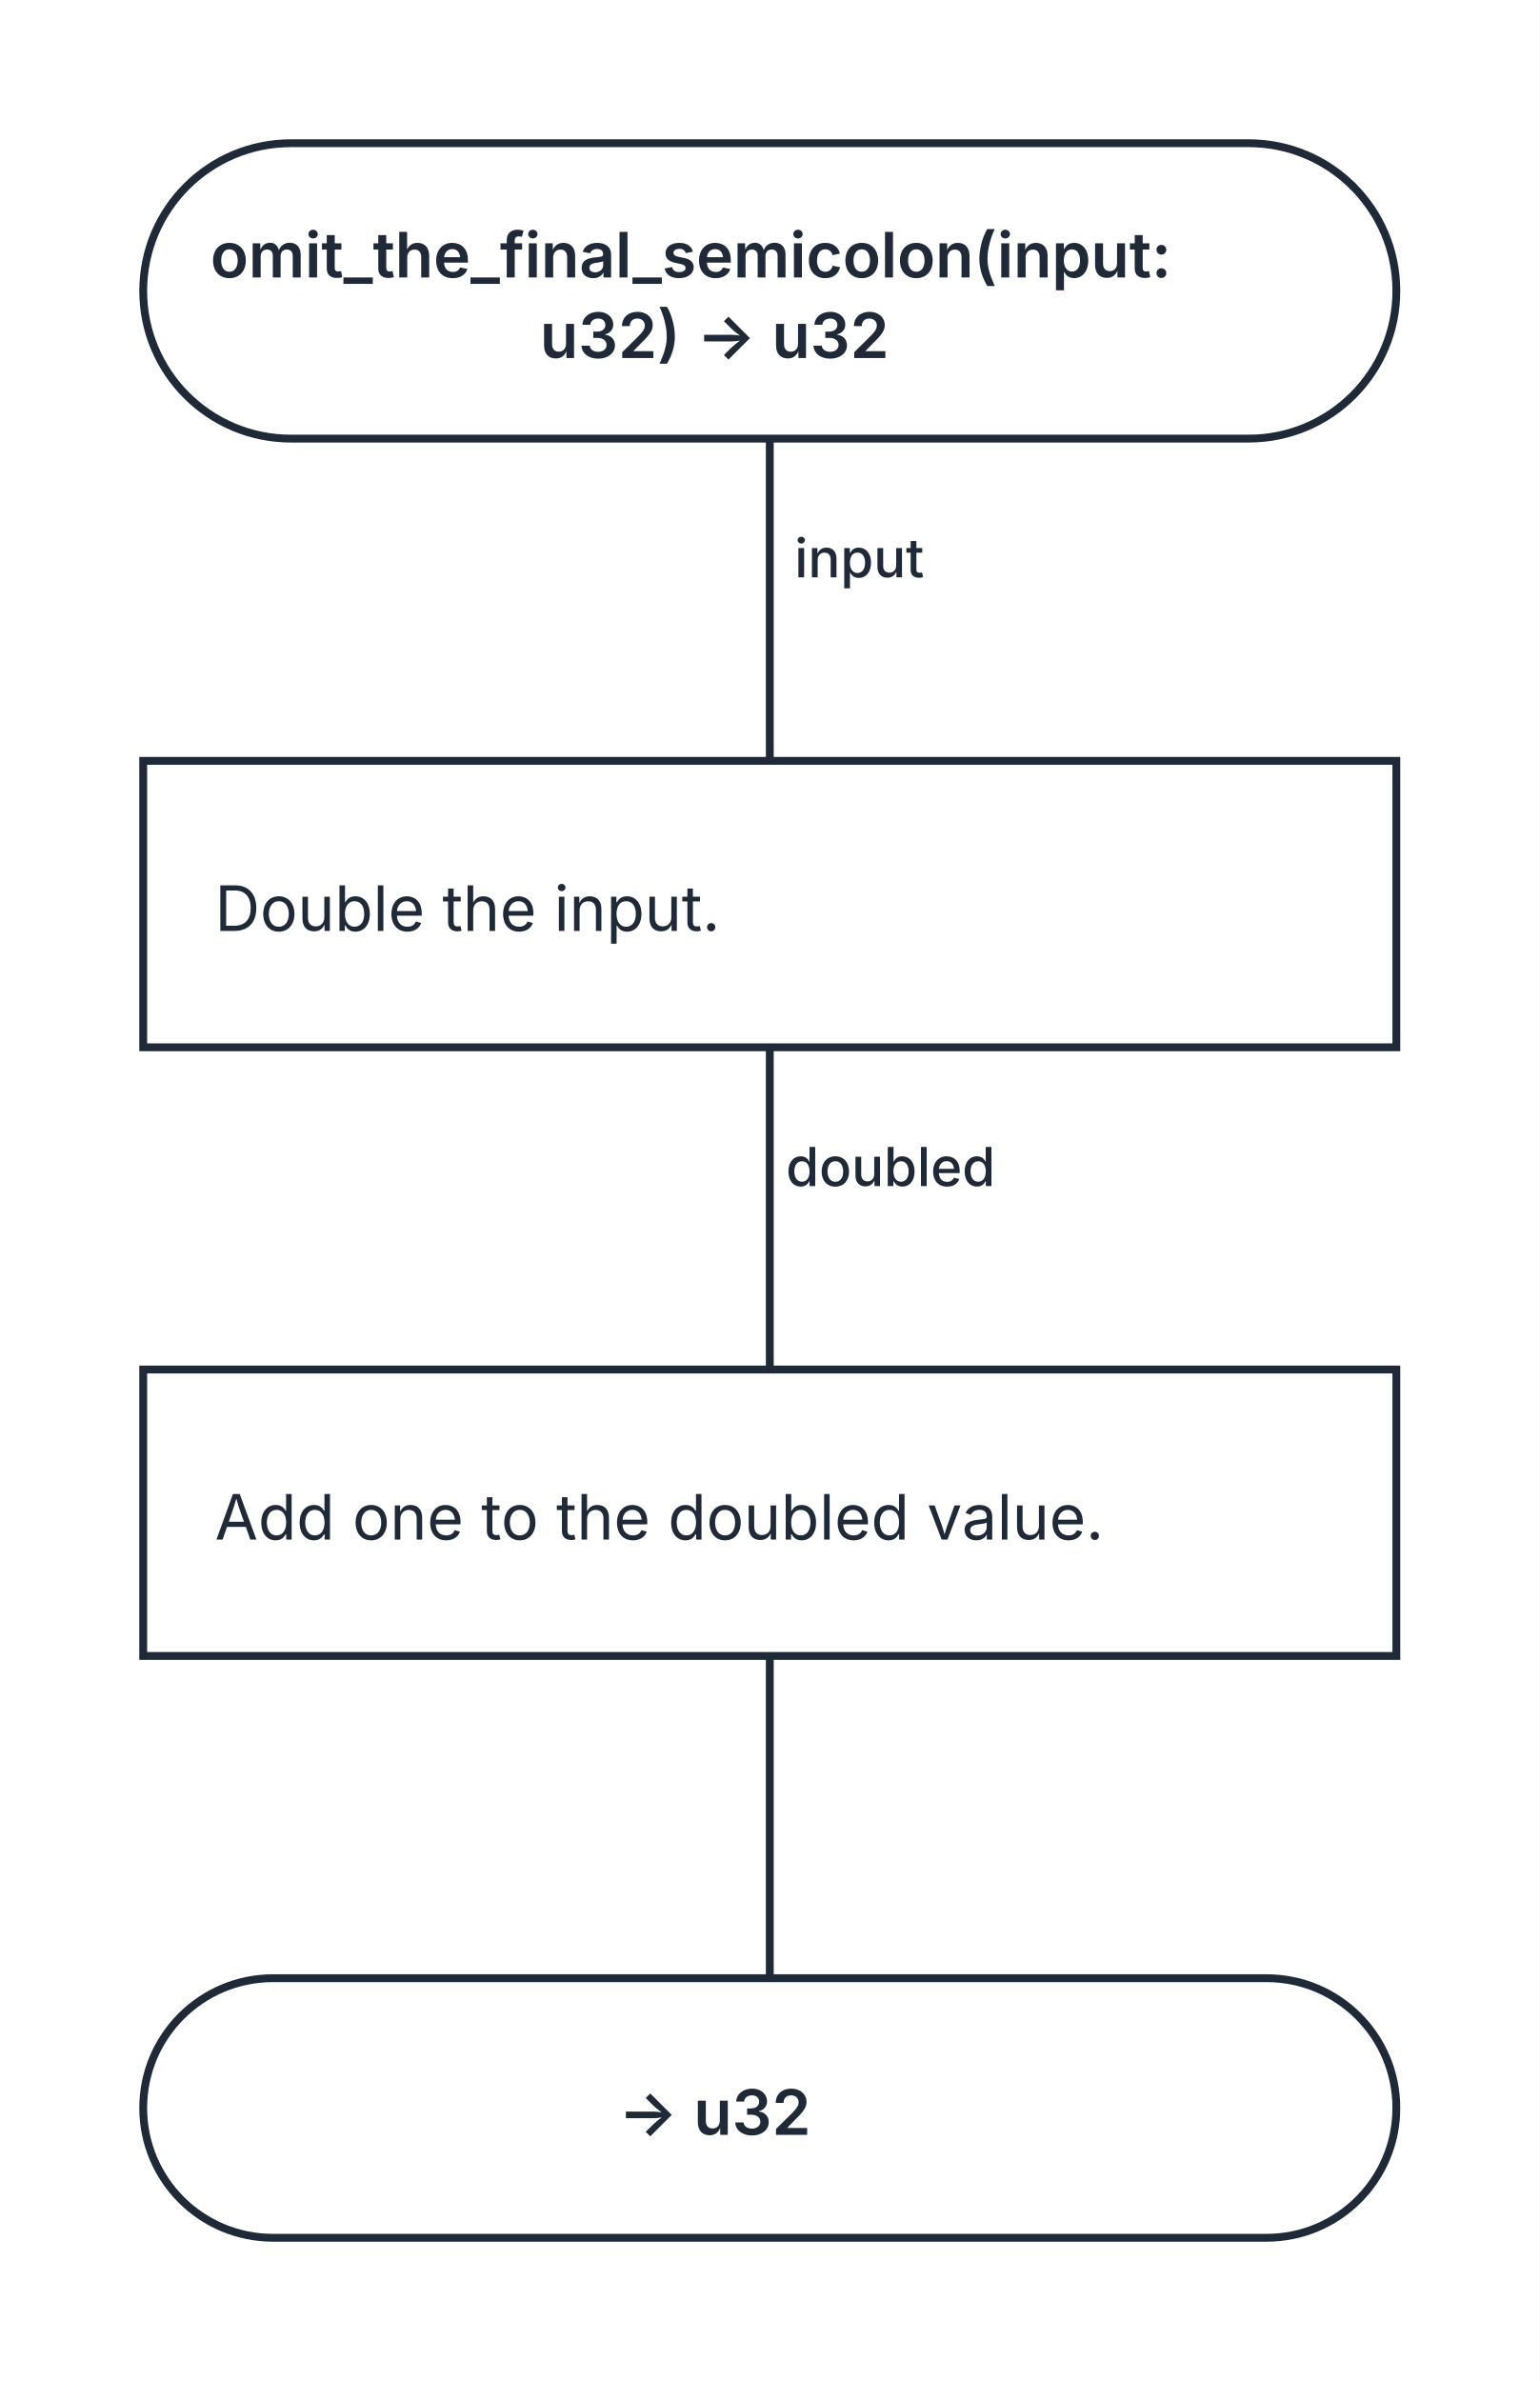
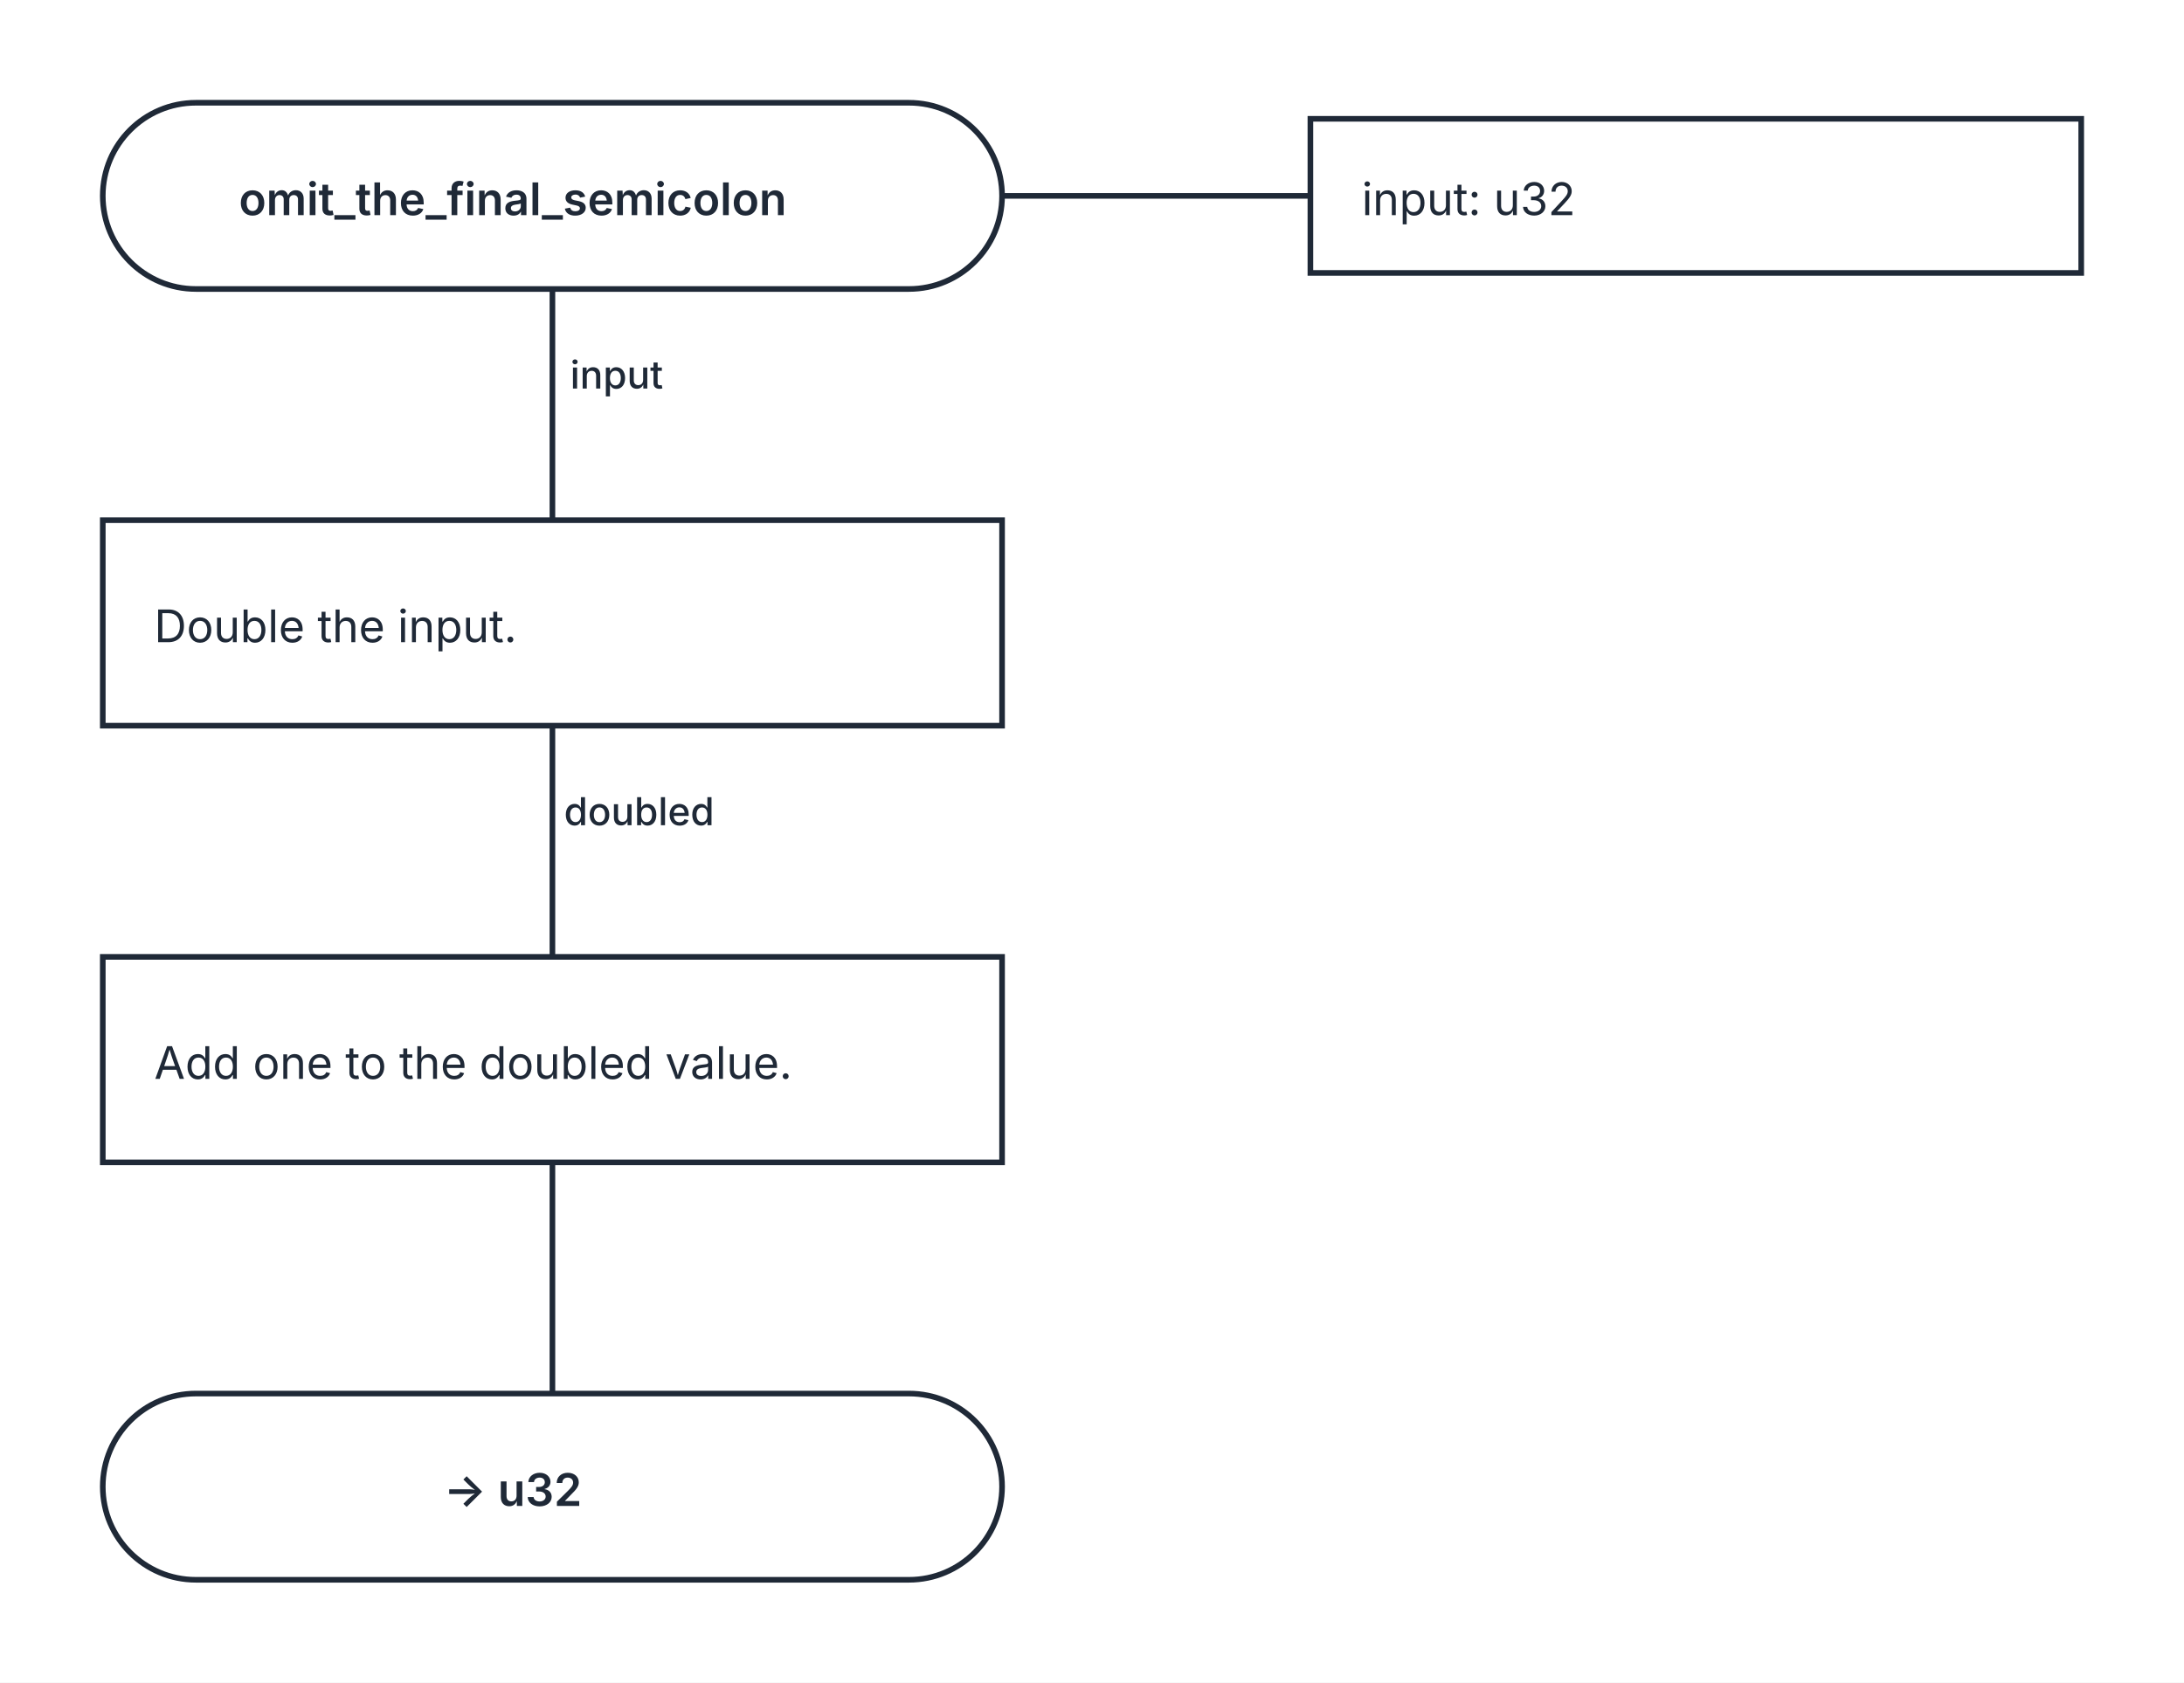
- <svg xmlns="http://www.w3.org/2000/svg" width="344" height="532" viewBox="0 0 344 532" role="img" aria-labelledby="kaalang-title" aria-describedby="kaalang-description">
+ <svg xmlns="http://www.w3.org/2000/svg" width="680" height="524" viewBox="0 0 680 524" role="img" aria-labelledby="kaalang-title" aria-describedby="kaalang-description">
  <defs>
    <style>
      svg { color: #1f2937; font-family: Inter, ui-sans-serif, system-ui, -apple-system, BlinkMacSystemFont, "Segoe UI", sans-serif; text-rendering: optimizeLegibility; }
      .connection { fill: none; stroke: currentColor; stroke-width: 1.75; stroke-linecap: square; stroke-linejoin: round; }
      .connection-label { fill: currentColor; font-size: 12px; font-weight: 500; paint-order: stroke; stroke: #ffffff; stroke-width: 5px; stroke-linejoin: round; text-anchor: middle; }
+       .parameter-link { fill: none; stroke: currentColor; stroke-width: 1.75; }
      .node-shape { fill: #ffffff; stroke: currentColor; stroke-width: 1.75; }
      .label { fill: currentColor; font-size: 14px; text-anchor: middle; }
      .start .label, .question .label, .select .label, .case .label, .end .label { font-weight: 600; }
-       .action .label { font-weight: 400; text-anchor: start; }
+       .action .label, .parameter-panel .label { font-weight: 400; text-anchor: start; }
    </style>
  </defs>
  <rect width="100%" height="100%" fill="#ffffff" />
  <g class="connections">
-     <path class="connection" d="M 172 98 L 172 170" />
-     <path class="connection" d="M 172 234 L 172 306" />
-     <path class="connection" d="M 172 370 L 172 442" />
-     <text class="connection-label" x="200" y="129" xml:space="preserve">
+     <path class="connection" d="M 172 90 L 172 162" />
+     <path class="connection" d="M 172 226 L 172 298" />
+     <path class="connection" d="M 172 362 L 172 434" />
+     <text class="connection-label" x="200" y="121" xml:space="preserve">
      <tspan x="200" dy="0">input</tspan>
    </text>
-     <text class="connection-label" x="207" y="265" xml:space="preserve">
+     <text class="connection-label" x="207" y="257" xml:space="preserve">
      <tspan x="207" dy="0">doubled</tspan>
    </text>
  </g>
  <g class="nodes">
-     <g class="node start" transform="translate(172 65)">
-       <rect class="node-shape" x="-140" y="-33" width="280" height="66" rx="33" />
-       <text class="label" y="-3" xml:space="preserve">
-         <tspan x="0" dy="0">omit_the_final_semicolon(input: </tspan>
-         <tspan x="0" dy="18">u32) -&gt; u32</tspan>
+     <path class="parameter-link" d="M 312 61 L 408 61" />
+     <g class="parameter-panel" transform="translate(528 61)">
+       <rect class="node-shape" x="-120" y="-24" width="240" height="48" />
+       <text class="label" x="-104" y="6" xml:space="preserve">
+         <tspan x="-104" dy="0">input: u32</tspan>
      </text>
    </g>
-     <g class="node action" transform="translate(172 202)">
+     <g class="node start" transform="translate(172 61)">
+       <rect class="node-shape" x="-140" y="-29" width="280" height="58" rx="29" />
+       <text class="label" y="6" xml:space="preserve">
+         <tspan x="0" dy="0">omit_the_final_semicolon</tspan>
+       </text>
+     </g>
+     <g class="node action" transform="translate(172 194)">
      <rect class="node-shape" x="-140" y="-32" width="280" height="64" />
      <text class="label" y="6" xml:space="preserve">
        <tspan x="-124" dy="0">Double the input.</tspan>
      </text>
    </g>
-     <g class="node action" transform="translate(172 338)">
+     <g class="node action" transform="translate(172 330)">
      <rect class="node-shape" x="-140" y="-32" width="280" height="64" />
      <text class="label" y="6" xml:space="preserve">
        <tspan x="-124" dy="0">Add one to the doubled value.</tspan>
      </text>
    </g>
-     <g class="node end" transform="translate(172 471)">
+     <g class="node end" transform="translate(172 463)">
      <rect class="node-shape" x="-140" y="-29" width="280" height="58" rx="29" />
      <text class="label" y="6" xml:space="preserve">
        <tspan x="0" dy="0">-&gt; u32</tspan>
      </text>
    </g>
  </g>
</svg>
